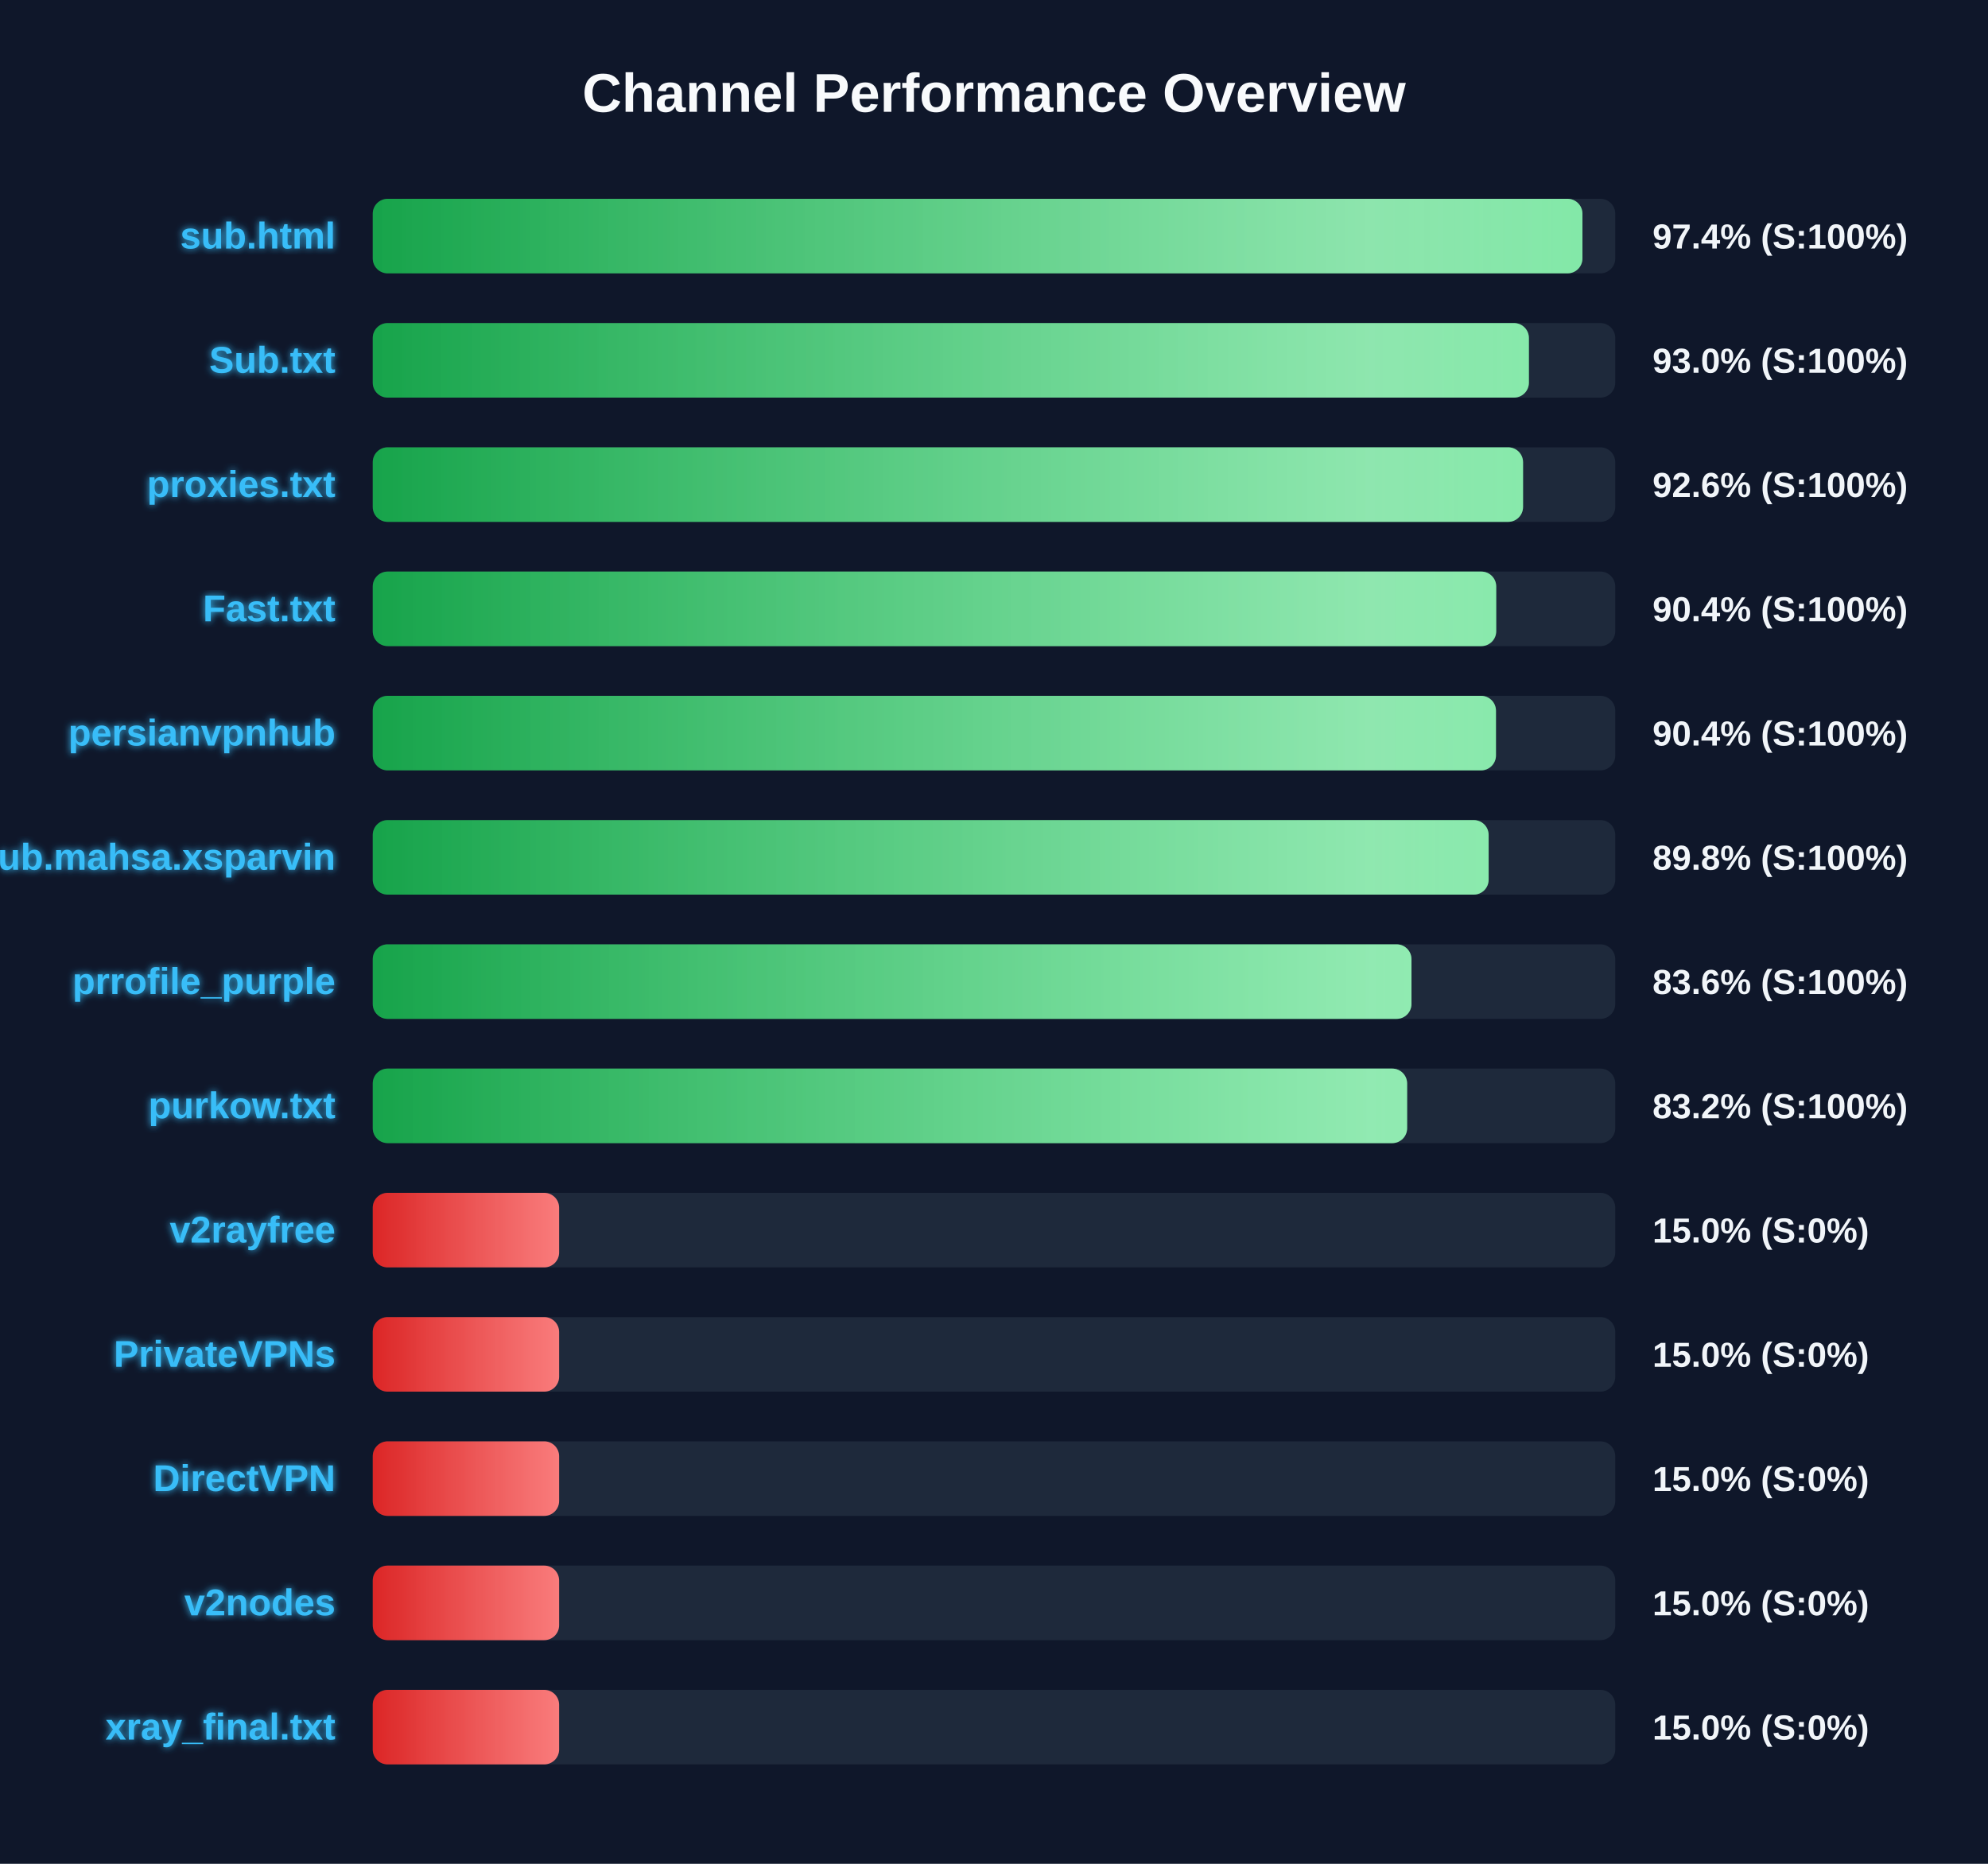
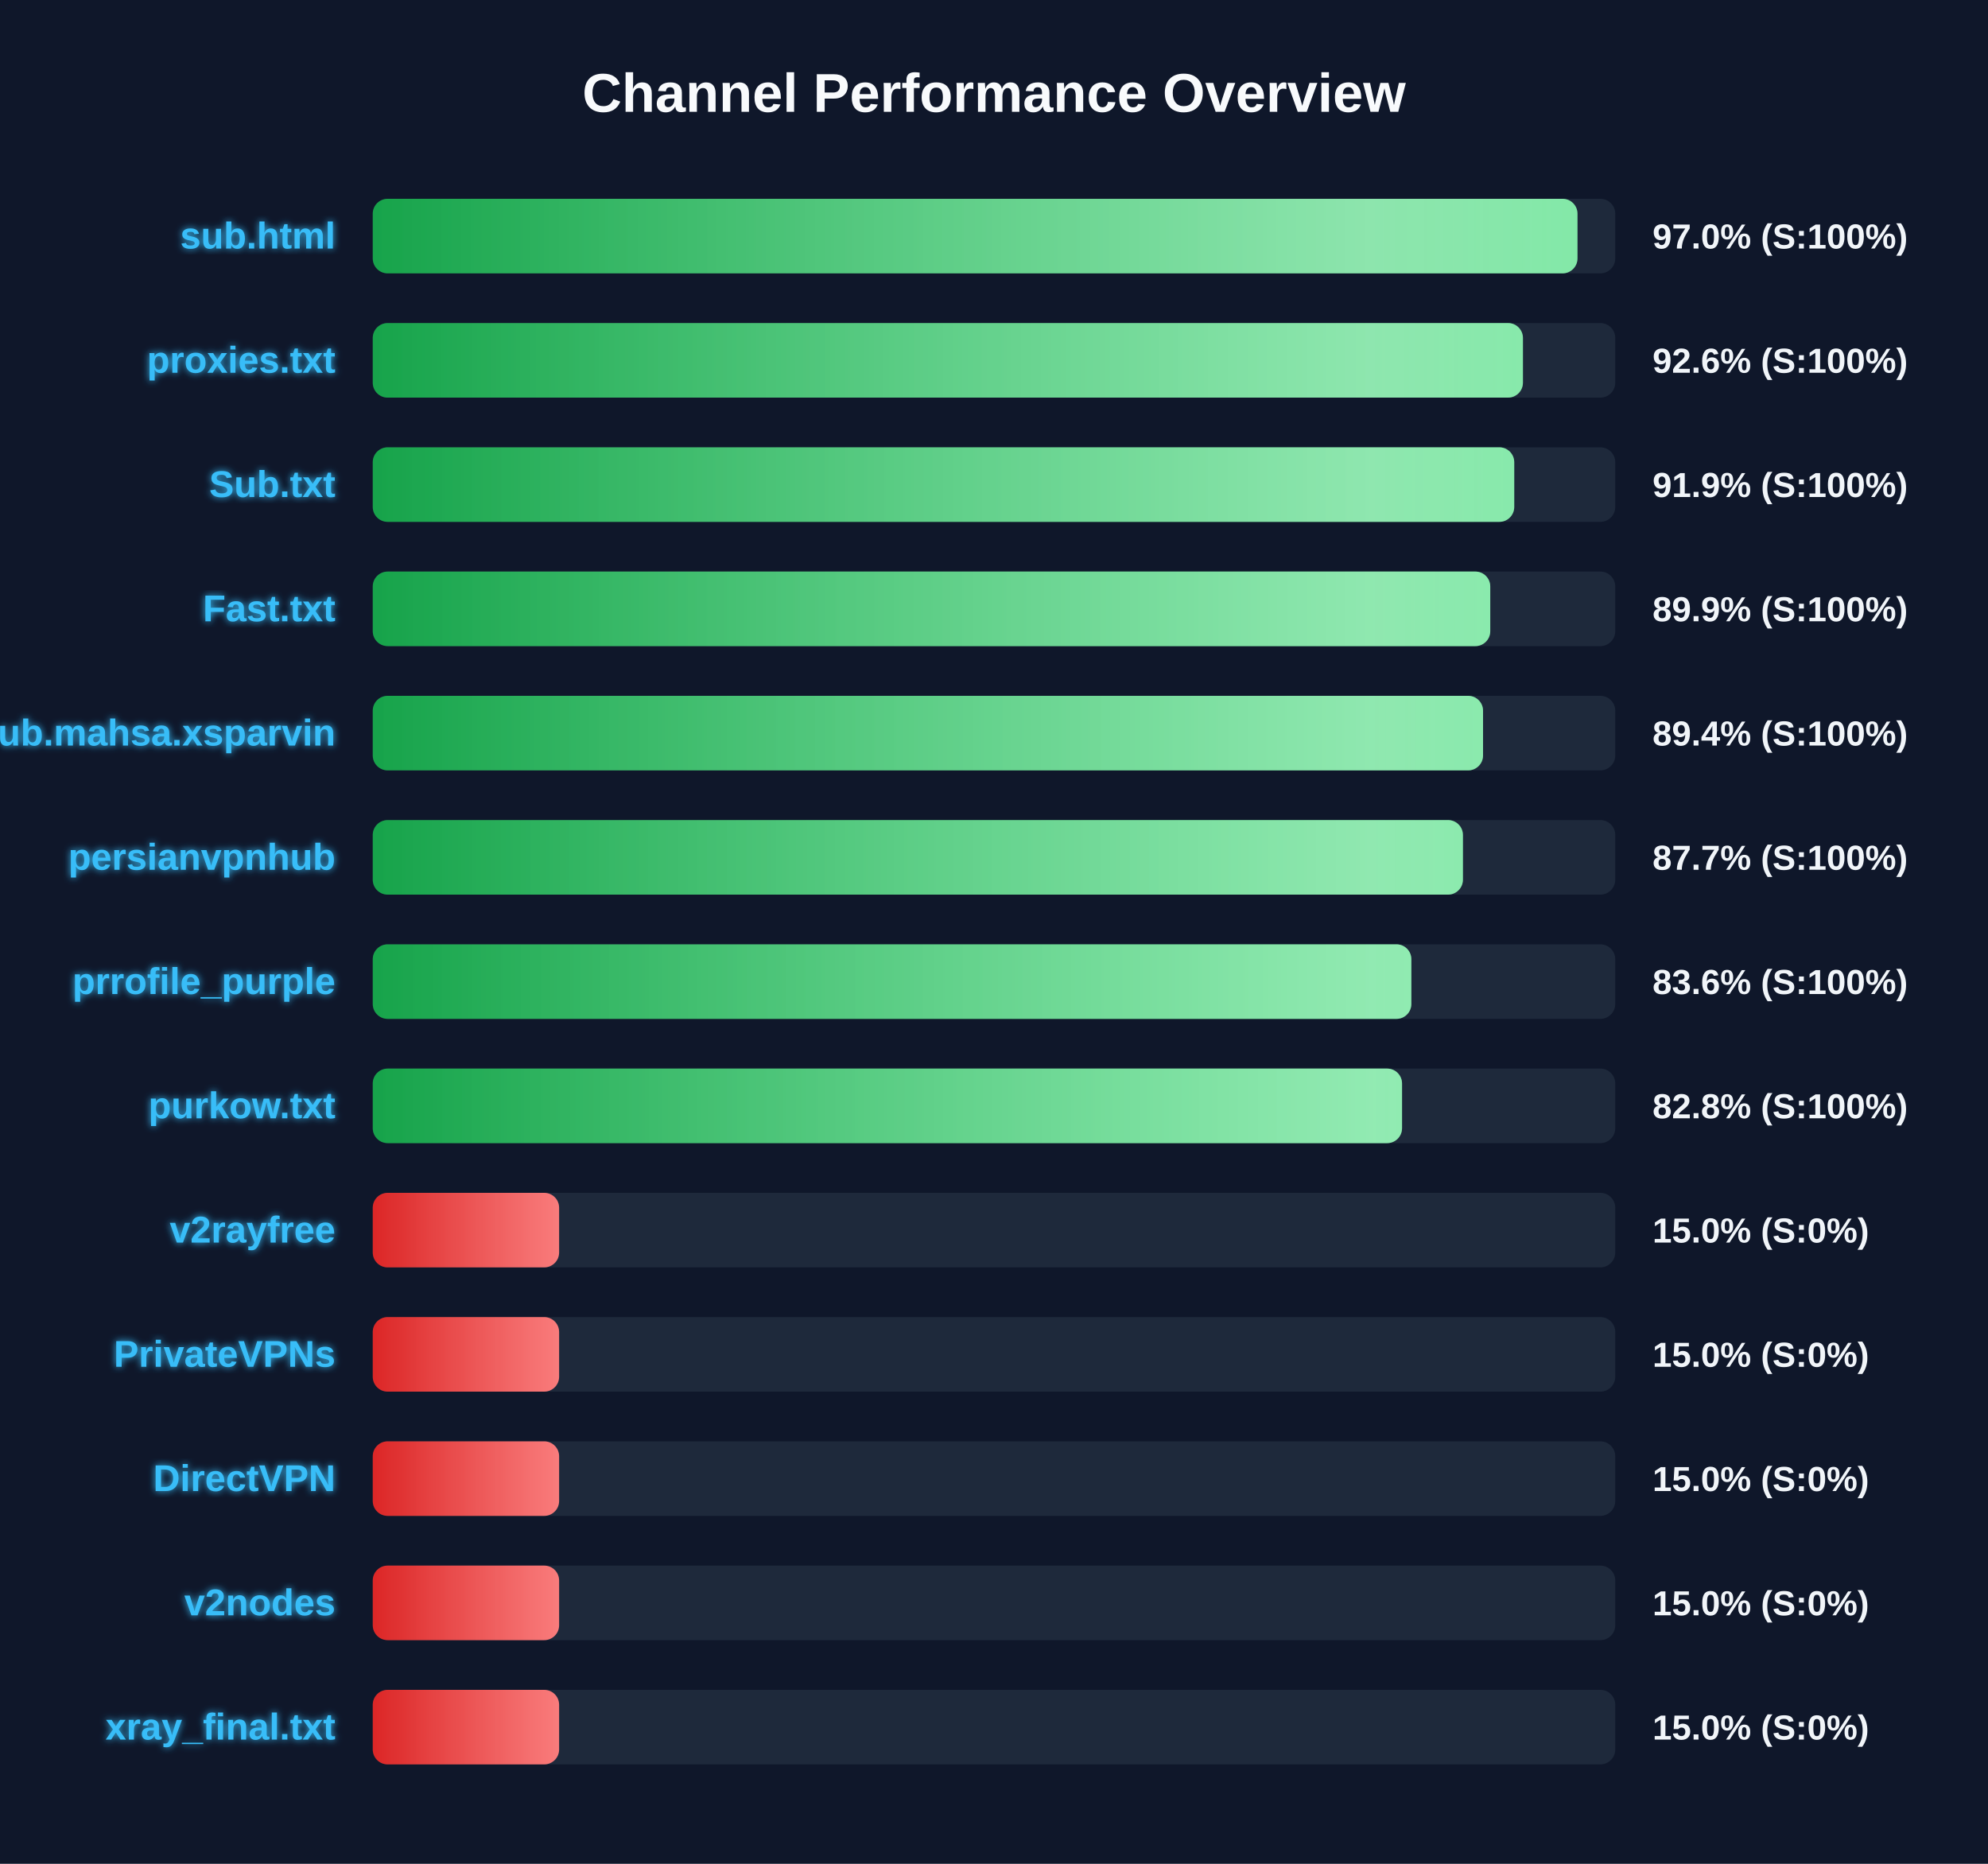
<svg xmlns="http://www.w3.org/2000/svg" width="800" height="750" version="1.1">
  <defs>
    <linearGradient id="grad-green" x1="0%" y1="0%" x2="100%" y2="0%">
      <stop offset="0%" stop-color="#16a34a" />
      <stop offset="100%" stop-color="#4ade80" />
    </linearGradient>
    <linearGradient id="grad-yellow" x1="0%" y1="0%" x2="100%" y2="0%">
      <stop offset="0%" stop-color="#ca8a04" />
      <stop offset="100%" stop-color="#fde047" />
    </linearGradient>
    <linearGradient id="grad-red" x1="0%" y1="0%" x2="100%" y2="0%">
      <stop offset="0%" stop-color="#dc2626" />
      <stop offset="100%" stop-color="#f87171" />
    </linearGradient>
    <linearGradient id="shimmer" x1="0%" y1="0%" x2="100%" y2="0%">
      <stop offset="0%" stop-color="rgba(255,255,255,0)" />
      <stop offset="50%" stop-color="rgba(255,255,255,0.4)" />
      <stop offset="100%" stop-color="rgba(255,255,255,0)" />
    </linearGradient>
    <filter id="glow" x="-20%" y="-20%" width="140%" height="140%">
      <feGaussianBlur stdDeviation="1.5" result="blur" />
      <feComposite in="SourceGraphic" in2="blur" operator="over" />
    </filter>
  </defs>
  <style>
        .bg-rect { fill: #0f172a; }
        .title { font: bold 22px 'Segoe UI', Arial, sans-serif; fill: #f8fafc; }
        .row { font: bold 15px 'Segoe UI', Arial, sans-serif; fill: #38bdf8; filter: url(#glow); }
        .score { font: bold 14px 'Segoe UI', Arial, sans-serif; fill: #f1f5f9; }
        @keyframes shimmer-anim {
            0% { transform: translateX(-100%); }
            100% { transform: translateX(200%); }
        }
        .shimmer-rect {
            animation: shimmer-anim 2.5s infinite linear;
        }
    </style>
  <rect width="100%" height="100%" class="bg-rect" />
  <text x="400" y="45" text-anchor="middle" class="title">Channel Performance Overview</text>
  <rect x="150" y="80" width="500" height="30" fill="#1e293b" rx="6" />
  <clipPath id="clip-0">
-     <rect x="150" y="80" width="486.8" height="30" rx="6" />
+     <rect x="150" y="80" width="484.8" height="30" rx="6" />
  </clipPath>
-   <rect x="150" y="80" width="486.8" height="30" fill="url(#grad-green)" rx="6" />
+   <rect x="150" y="80" width="484.8" height="30" fill="url(#grad-green)" rx="6" />
  <g clip-path="url(#clip-0)">
    <rect x="150" y="80" width="100%" height="30" fill="url(#shimmer)" class="shimmer-rect" />
  </g>
  <text x="135" y="100" text-anchor="end" class="row">sub.html</text>
-   <text x="665" y="100" text-anchor="start" class="score">97.4% (S:100%)</text>
+   <text x="665" y="100" text-anchor="start" class="score">97.0% (S:100%)</text>
  <rect x="150" y="130" width="500" height="30" fill="#1e293b" rx="6" />
  <clipPath id="clip-1">
-     <rect x="150" y="130" width="465.25" height="30" rx="6" />
+     <rect x="150" y="130" width="462.85" height="30" rx="6" />
  </clipPath>
-   <rect x="150" y="130" width="465.25" height="30" fill="url(#grad-green)" rx="6" />
+   <rect x="150" y="130" width="462.85" height="30" fill="url(#grad-green)" rx="6" />
  <g clip-path="url(#clip-1)">
    <rect x="150" y="130" width="100%" height="30" fill="url(#shimmer)" class="shimmer-rect" />
  </g>
-   <text x="135" y="150" text-anchor="end" class="row">Sub.txt</text>
-   <text x="665" y="150" text-anchor="start" class="score">93.0% (S:100%)</text>
+   <text x="135" y="150" text-anchor="end" class="row">proxies.txt</text>
+   <text x="665" y="150" text-anchor="start" class="score">92.6% (S:100%)</text>
  <rect x="150" y="180" width="500" height="30" fill="#1e293b" rx="6" />
  <clipPath id="clip-2">
-     <rect x="150" y="180" width="462.9" height="30" rx="6" />
+     <rect x="150" y="180" width="459.35" height="30" rx="6" />
  </clipPath>
-   <rect x="150" y="180" width="462.9" height="30" fill="url(#grad-green)" rx="6" />
+   <rect x="150" y="180" width="459.35" height="30" fill="url(#grad-green)" rx="6" />
  <g clip-path="url(#clip-2)">
    <rect x="150" y="180" width="100%" height="30" fill="url(#shimmer)" class="shimmer-rect" />
  </g>
-   <text x="135" y="200" text-anchor="end" class="row">proxies.txt</text>
-   <text x="665" y="200" text-anchor="start" class="score">92.6% (S:100%)</text>
+   <text x="135" y="200" text-anchor="end" class="row">Sub.txt</text>
+   <text x="665" y="200" text-anchor="start" class="score">91.9% (S:100%)</text>
  <rect x="150" y="230" width="500" height="30" fill="#1e293b" rx="6" />
  <clipPath id="clip-3">
-     <rect x="150" y="230" width="452.1" height="30" rx="6" />
+     <rect x="150" y="230" width="449.7" height="30" rx="6" />
  </clipPath>
-   <rect x="150" y="230" width="452.1" height="30" fill="url(#grad-green)" rx="6" />
+   <rect x="150" y="230" width="449.7" height="30" fill="url(#grad-green)" rx="6" />
  <g clip-path="url(#clip-3)">
    <rect x="150" y="230" width="100%" height="30" fill="url(#shimmer)" class="shimmer-rect" />
  </g>
  <text x="135" y="250" text-anchor="end" class="row">Fast.txt</text>
-   <text x="665" y="250" text-anchor="start" class="score">90.4% (S:100%)</text>
+   <text x="665" y="250" text-anchor="start" class="score">89.9% (S:100%)</text>
  <rect x="150" y="280" width="500" height="30" fill="#1e293b" rx="6" />
  <clipPath id="clip-4">
-     <rect x="150" y="280" width="452.0" height="30" rx="6" />
+     <rect x="150" y="280" width="446.8" height="30" rx="6" />
  </clipPath>
-   <rect x="150" y="280" width="452.0" height="30" fill="url(#grad-green)" rx="6" />
+   <rect x="150" y="280" width="446.8" height="30" fill="url(#grad-green)" rx="6" />
  <g clip-path="url(#clip-4)">
    <rect x="150" y="280" width="100%" height="30" fill="url(#shimmer)" class="shimmer-rect" />
  </g>
-   <text x="135" y="300" text-anchor="end" class="row">persianvpnhub</text>
-   <text x="665" y="300" text-anchor="start" class="score">90.4% (S:100%)</text>
+   <text x="135" y="300" text-anchor="end" class="row">Sub.mahsa.xsparvin</text>
+   <text x="665" y="300" text-anchor="start" class="score">89.4% (S:100%)</text>
  <rect x="150" y="330" width="500" height="30" fill="#1e293b" rx="6" />
  <clipPath id="clip-5">
-     <rect x="150" y="330" width="449.05" height="30" rx="6" />
+     <rect x="150" y="330" width="438.7" height="30" rx="6" />
  </clipPath>
-   <rect x="150" y="330" width="449.05" height="30" fill="url(#grad-green)" rx="6" />
+   <rect x="150" y="330" width="438.7" height="30" fill="url(#grad-green)" rx="6" />
  <g clip-path="url(#clip-5)">
    <rect x="150" y="330" width="100%" height="30" fill="url(#shimmer)" class="shimmer-rect" />
  </g>
-   <text x="135" y="350" text-anchor="end" class="row">Sub.mahsa.xsparvin</text>
-   <text x="665" y="350" text-anchor="start" class="score">89.8% (S:100%)</text>
+   <text x="135" y="350" text-anchor="end" class="row">persianvpnhub</text>
+   <text x="665" y="350" text-anchor="start" class="score">87.7% (S:100%)</text>
  <rect x="150" y="380" width="500" height="30" fill="#1e293b" rx="6" />
  <clipPath id="clip-6">
-     <rect x="150" y="380" width="418.0" height="30" rx="6" />
+     <rect x="150" y="380" width="417.95" height="30" rx="6" />
  </clipPath>
-   <rect x="150" y="380" width="418.0" height="30" fill="url(#grad-green)" rx="6" />
+   <rect x="150" y="380" width="417.95" height="30" fill="url(#grad-green)" rx="6" />
  <g clip-path="url(#clip-6)">
    <rect x="150" y="380" width="100%" height="30" fill="url(#shimmer)" class="shimmer-rect" />
  </g>
  <text x="135" y="400" text-anchor="end" class="row">prrofile_purple</text>
  <text x="665" y="400" text-anchor="start" class="score">83.6% (S:100%)</text>
  <rect x="150" y="430" width="500" height="30" fill="#1e293b" rx="6" />
  <clipPath id="clip-7">
-     <rect x="150" y="430" width="416.25" height="30" rx="6" />
+     <rect x="150" y="430" width="414.2" height="30" rx="6" />
  </clipPath>
-   <rect x="150" y="430" width="416.25" height="30" fill="url(#grad-green)" rx="6" />
+   <rect x="150" y="430" width="414.2" height="30" fill="url(#grad-green)" rx="6" />
  <g clip-path="url(#clip-7)">
    <rect x="150" y="430" width="100%" height="30" fill="url(#shimmer)" class="shimmer-rect" />
  </g>
  <text x="135" y="450" text-anchor="end" class="row">purkow.txt</text>
-   <text x="665" y="450" text-anchor="start" class="score">83.2% (S:100%)</text>
+   <text x="665" y="450" text-anchor="start" class="score">82.8% (S:100%)</text>
  <rect x="150" y="480" width="500" height="30" fill="#1e293b" rx="6" />
  <clipPath id="clip-8">
    <rect x="150" y="480" width="75.0" height="30" rx="6" />
  </clipPath>
  <rect x="150" y="480" width="75.0" height="30" fill="url(#grad-red)" rx="6" />
  <g clip-path="url(#clip-8)">
    <rect x="150" y="480" width="100%" height="30" fill="url(#shimmer)" class="shimmer-rect" />
  </g>
  <text x="135" y="500" text-anchor="end" class="row">v2rayfree</text>
  <text x="665" y="500" text-anchor="start" class="score">15.0% (S:0%)</text>
  <rect x="150" y="530" width="500" height="30" fill="#1e293b" rx="6" />
  <clipPath id="clip-9">
    <rect x="150" y="530" width="75.0" height="30" rx="6" />
  </clipPath>
  <rect x="150" y="530" width="75.0" height="30" fill="url(#grad-red)" rx="6" />
  <g clip-path="url(#clip-9)">
    <rect x="150" y="530" width="100%" height="30" fill="url(#shimmer)" class="shimmer-rect" />
  </g>
  <text x="135" y="550" text-anchor="end" class="row">PrivateVPNs</text>
  <text x="665" y="550" text-anchor="start" class="score">15.0% (S:0%)</text>
  <rect x="150" y="580" width="500" height="30" fill="#1e293b" rx="6" />
  <clipPath id="clip-10">
    <rect x="150" y="580" width="75.0" height="30" rx="6" />
  </clipPath>
  <rect x="150" y="580" width="75.0" height="30" fill="url(#grad-red)" rx="6" />
  <g clip-path="url(#clip-10)">
    <rect x="150" y="580" width="100%" height="30" fill="url(#shimmer)" class="shimmer-rect" />
  </g>
  <text x="135" y="600" text-anchor="end" class="row">DirectVPN</text>
  <text x="665" y="600" text-anchor="start" class="score">15.0% (S:0%)</text>
  <rect x="150" y="630" width="500" height="30" fill="#1e293b" rx="6" />
  <clipPath id="clip-11">
    <rect x="150" y="630" width="75.0" height="30" rx="6" />
  </clipPath>
  <rect x="150" y="630" width="75.0" height="30" fill="url(#grad-red)" rx="6" />
  <g clip-path="url(#clip-11)">
    <rect x="150" y="630" width="100%" height="30" fill="url(#shimmer)" class="shimmer-rect" />
  </g>
  <text x="135" y="650" text-anchor="end" class="row">v2nodes</text>
  <text x="665" y="650" text-anchor="start" class="score">15.0% (S:0%)</text>
  <rect x="150" y="680" width="500" height="30" fill="#1e293b" rx="6" />
  <clipPath id="clip-12">
    <rect x="150" y="680" width="75.0" height="30" rx="6" />
  </clipPath>
  <rect x="150" y="680" width="75.0" height="30" fill="url(#grad-red)" rx="6" />
  <g clip-path="url(#clip-12)">
    <rect x="150" y="680" width="100%" height="30" fill="url(#shimmer)" class="shimmer-rect" />
  </g>
  <text x="135" y="700" text-anchor="end" class="row">xray_final.txt</text>
  <text x="665" y="700" text-anchor="start" class="score">15.0% (S:0%)</text>
</svg>
